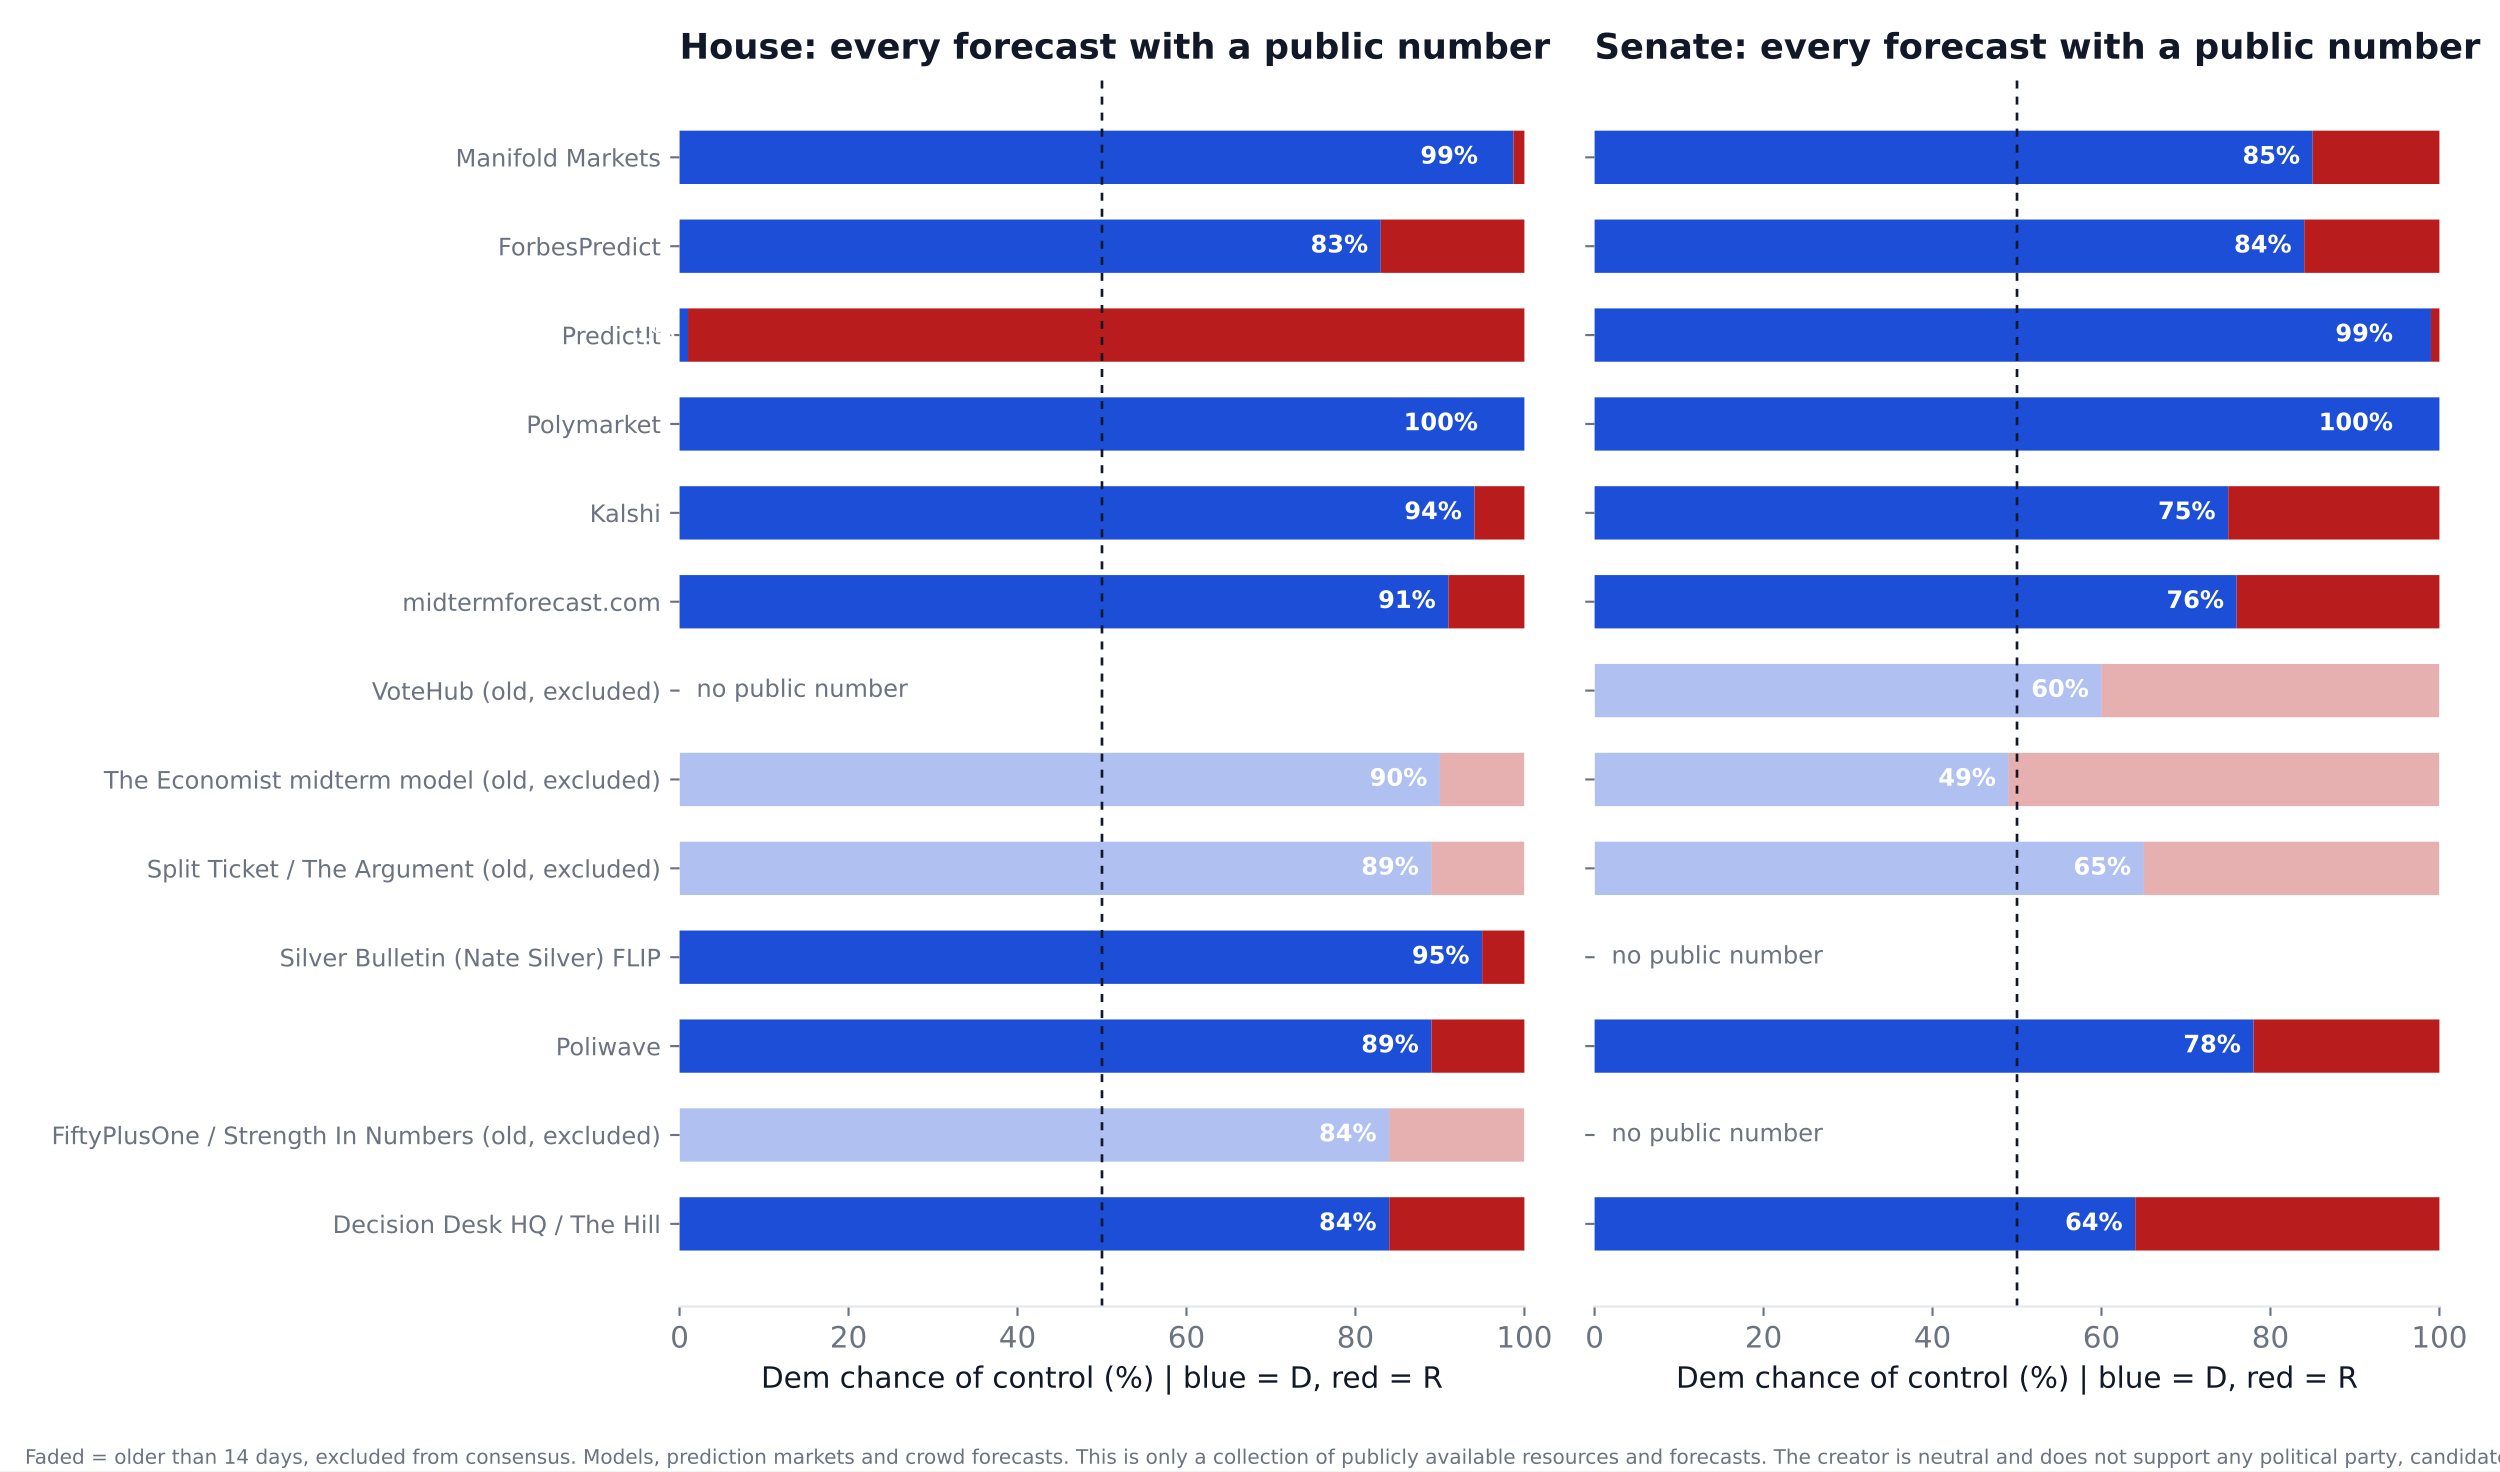
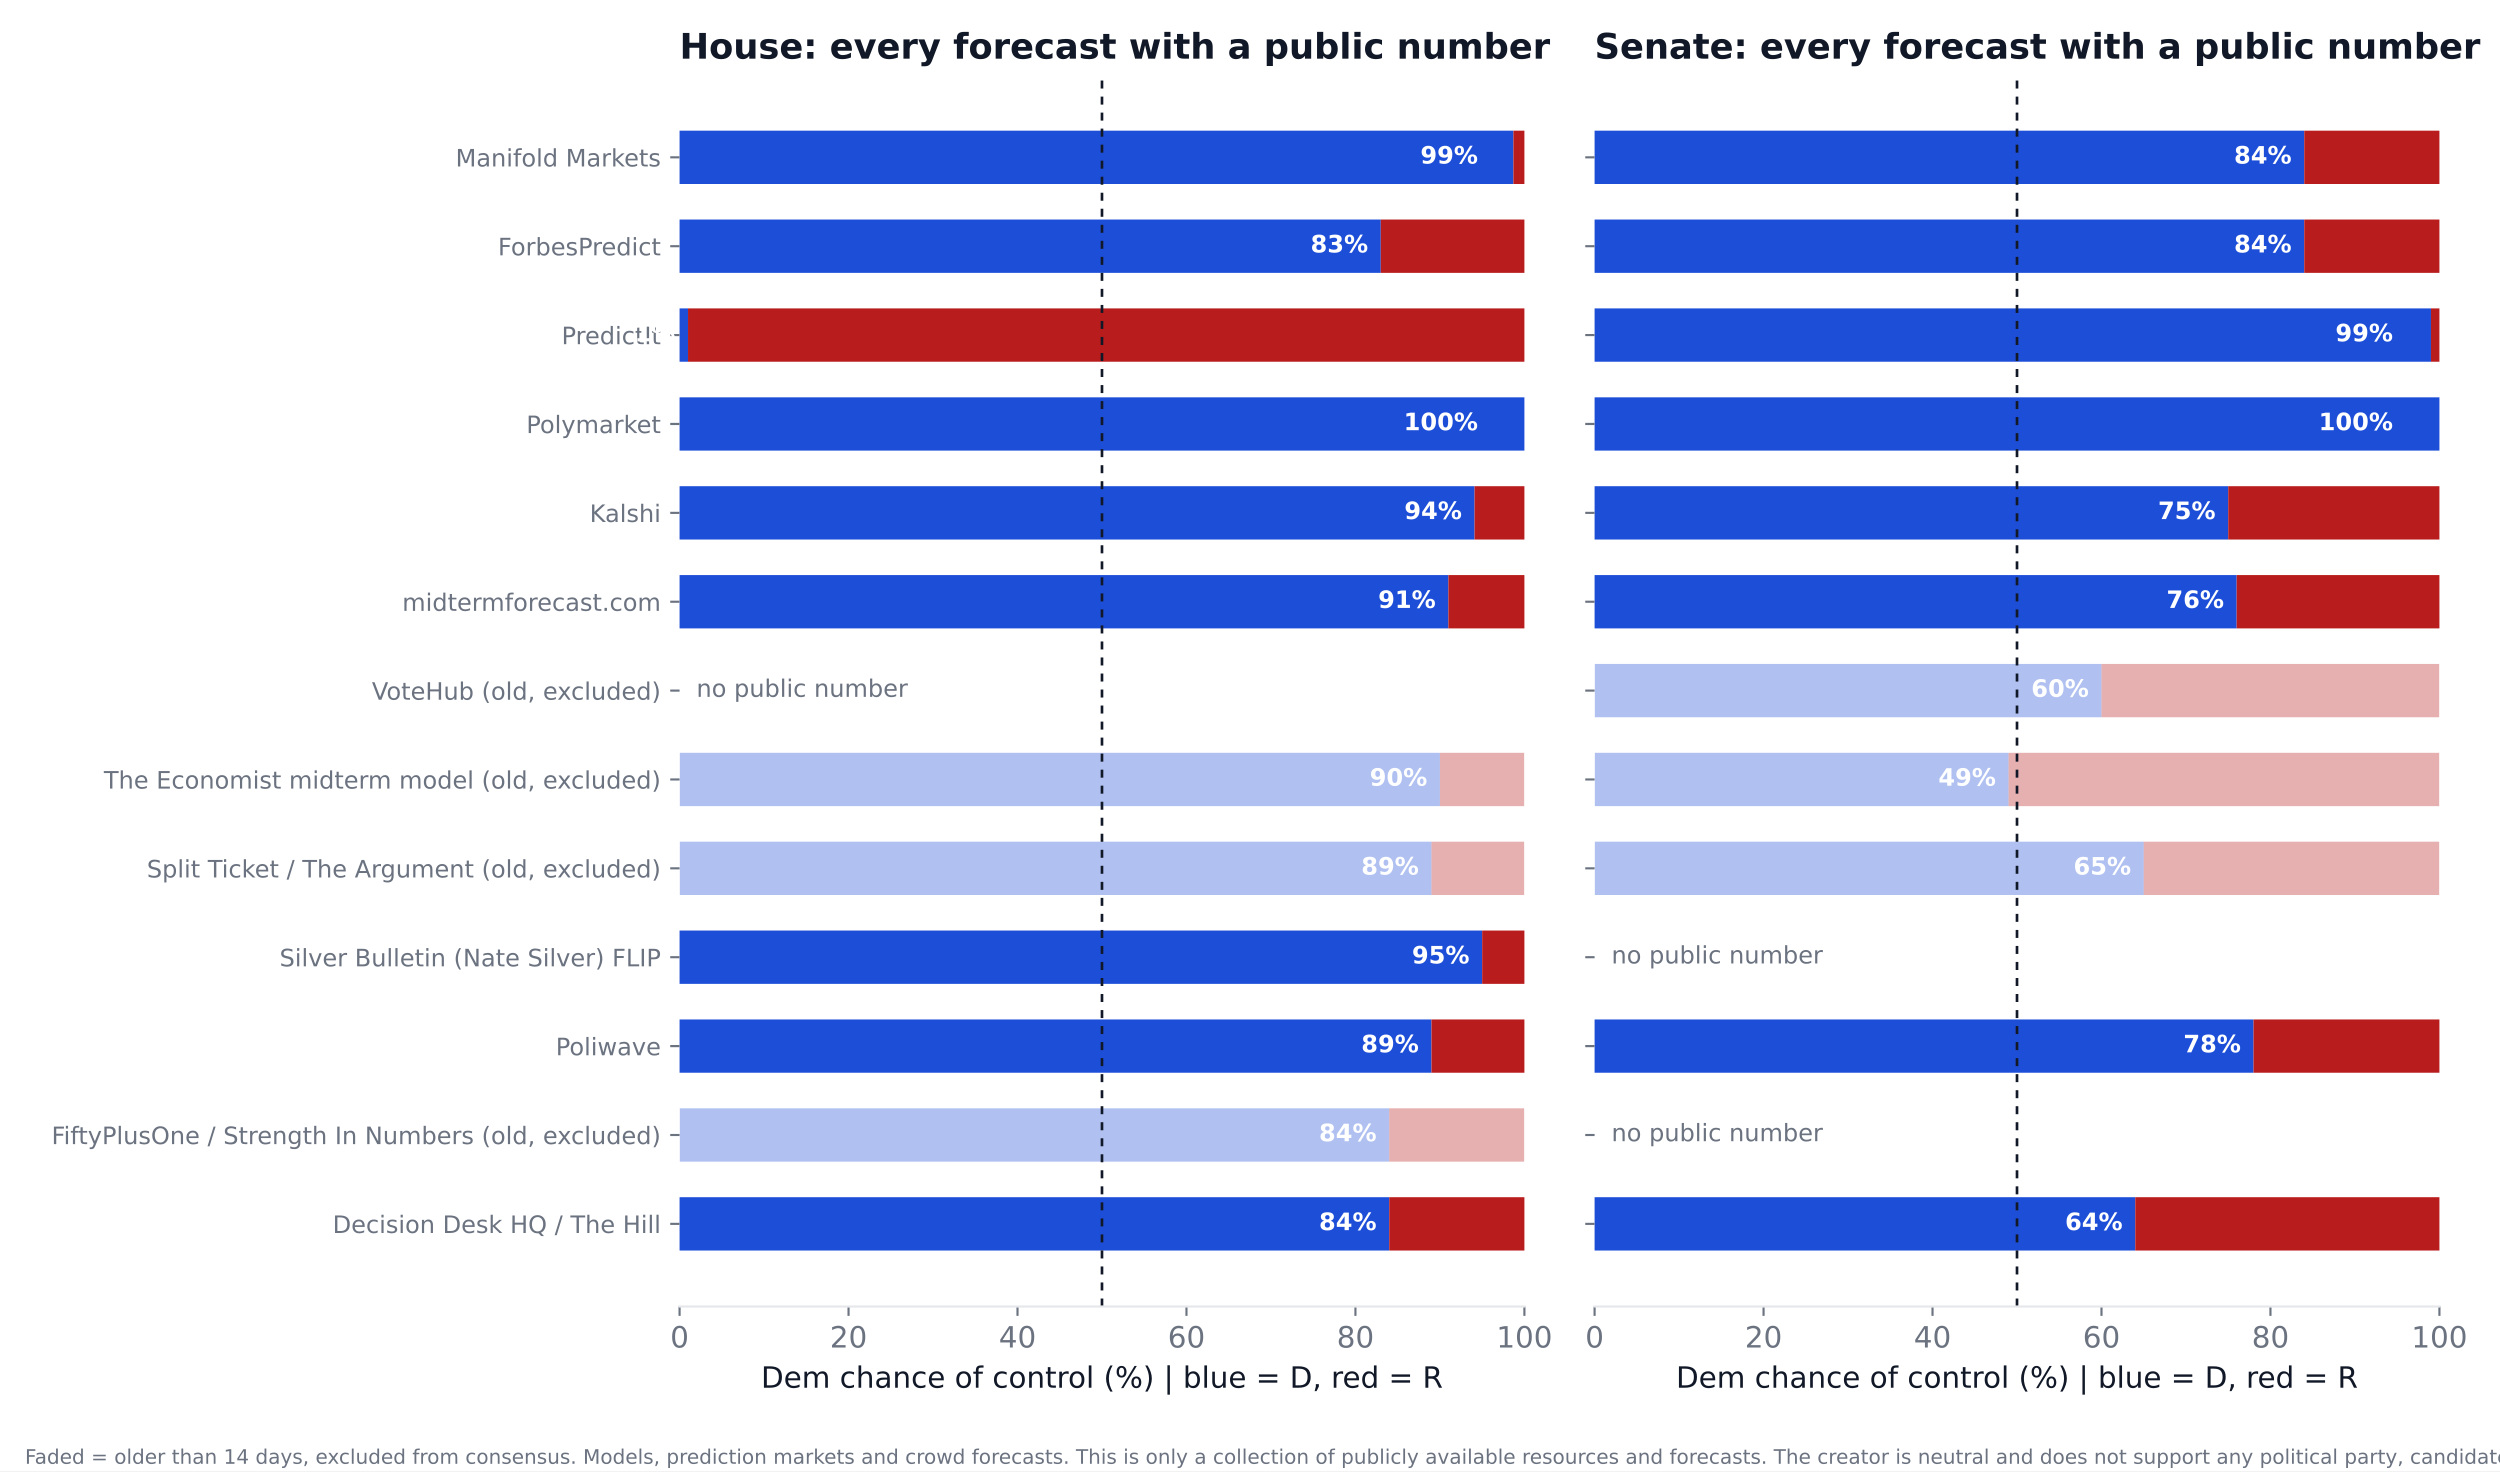
<svg xmlns="http://www.w3.org/2000/svg" xmlns:xlink="http://www.w3.org/1999/xlink" width="936pt" height="550.8pt" viewBox="0 0 936 550.8" version="1.1">
  <defs>
    <style type="text/css">*{stroke-linejoin: round; stroke-linecap: butt}</style>
  </defs>
  <g id="figure_1">
    <g id="patch_1">
      <path d="M 0 550.8  L 936 550.8  L 936 0  L 0 0  z " style="fill: #ffffff" />
    </g>
    <g id="axes_1">
      <g id="patch_2">
        <path d="M 254.433 489.159  L 570.736 489.159  L 570.736 27.96  L 254.433 27.96  z " style="fill: #ffffff" />
      </g>
      <g id="patch_3">
-         <path d="M 254.433 468.195  L 520.128 468.195  L 520.128 448.23  L 254.433 448.23  z " clip-path="url(#pda478f55ae)" style="fill: #1d4ed8" />
+         <path d="M 254.433 468.195  L 520.128 468.195  L 520.128 448.23  L 254.433 448.23  z " clip-path="url(#pbf39c6d84b)" style="fill: #1d4ed8" />
      </g>
      <g id="patch_4">
-         <path d="M 520.128 468.195  L 570.736 468.195  L 570.736 448.23  L 520.128 448.23  z " clip-path="url(#pda478f55ae)" style="fill: #b91c1c" />
+         <path d="M 520.128 468.195  L 570.736 468.195  L 570.736 448.23  L 520.128 448.23  z " clip-path="url(#pbf39c6d84b)" style="fill: #b91c1c" />
      </g>
      <g id="patch_5">
-         <path d="M 254.433 434.919  L 520.128 434.919  L 520.128 414.954  L 254.433 414.954  z " clip-path="url(#pda478f55ae)" style="fill: #1d4ed8; opacity: 0.35" />
+         <path d="M 254.433 434.919  L 520.128 434.919  L 520.128 414.954  L 254.433 414.954  z " clip-path="url(#pbf39c6d84b)" style="fill: #1d4ed8; opacity: 0.35" />
      </g>
      <g id="patch_6">
-         <path d="M 520.128 434.919  L 570.736 434.919  L 570.736 414.954  L 520.128 414.954  z " clip-path="url(#pda478f55ae)" style="fill: #b91c1c; opacity: 0.35" />
+         <path d="M 520.128 434.919  L 570.736 434.919  L 570.736 414.954  L 520.128 414.954  z " clip-path="url(#pbf39c6d84b)" style="fill: #b91c1c; opacity: 0.35" />
      </g>
      <g id="patch_7">
-         <path d="M 254.433 401.644  L 535.943 401.644  L 535.943 381.679  L 254.433 381.679  z " clip-path="url(#pda478f55ae)" style="fill: #1d4ed8" />
+         <path d="M 254.433 401.644  L 535.943 401.644  L 535.943 381.679  L 254.433 381.679  z " clip-path="url(#pbf39c6d84b)" style="fill: #1d4ed8" />
      </g>
      <g id="patch_8">
-         <path d="M 535.943 401.644  L 570.736 401.644  L 570.736 381.679  L 535.943 381.679  z " clip-path="url(#pda478f55ae)" style="fill: #b91c1c" />
+         <path d="M 535.943 401.644  L 570.736 401.644  L 570.736 381.679  L 535.943 381.679  z " clip-path="url(#pbf39c6d84b)" style="fill: #b91c1c" />
      </g>
      <g id="patch_9">
-         <path d="M 254.433 368.368  L 554.921 368.368  L 554.921 348.403  L 254.433 348.403  z " clip-path="url(#pda478f55ae)" style="fill: #1d4ed8" />
+         <path d="M 254.433 368.368  L 554.921 368.368  L 554.921 348.403  L 254.433 348.403  z " clip-path="url(#pbf39c6d84b)" style="fill: #1d4ed8" />
      </g>
      <g id="patch_10">
-         <path d="M 554.921 368.368  L 570.736 368.368  L 570.736 348.403  L 554.921 348.403  z " clip-path="url(#pda478f55ae)" style="fill: #b91c1c" />
+         <path d="M 554.921 368.368  L 570.736 368.368  L 570.736 348.403  L 554.921 348.403  z " clip-path="url(#pbf39c6d84b)" style="fill: #b91c1c" />
      </g>
      <g id="patch_11">
-         <path d="M 254.433 335.093  L 535.943 335.093  L 535.943 315.128  L 254.433 315.128  z " clip-path="url(#pda478f55ae)" style="fill: #1d4ed8; opacity: 0.35" />
+         <path d="M 254.433 335.093  L 535.943 335.093  L 535.943 315.128  L 254.433 315.128  z " clip-path="url(#pbf39c6d84b)" style="fill: #1d4ed8; opacity: 0.35" />
      </g>
      <g id="patch_12">
-         <path d="M 535.943 335.093  L 570.736 335.093  L 570.736 315.128  L 535.943 315.128  z " clip-path="url(#pda478f55ae)" style="fill: #b91c1c; opacity: 0.35" />
+         <path d="M 535.943 335.093  L 570.736 335.093  L 570.736 315.128  L 535.943 315.128  z " clip-path="url(#pbf39c6d84b)" style="fill: #b91c1c; opacity: 0.35" />
      </g>
      <g id="patch_13">
-         <path d="M 254.433 301.817  L 539.106 301.817  L 539.106 281.852  L 254.433 281.852  z " clip-path="url(#pda478f55ae)" style="fill: #1d4ed8; opacity: 0.35" />
+         <path d="M 254.433 301.817  L 539.106 301.817  L 539.106 281.852  L 254.433 281.852  z " clip-path="url(#pbf39c6d84b)" style="fill: #1d4ed8; opacity: 0.35" />
      </g>
      <g id="patch_14">
-         <path d="M 539.106 301.817  L 570.736 301.817  L 570.736 281.852  L 539.106 281.852  z " clip-path="url(#pda478f55ae)" style="fill: #b91c1c; opacity: 0.35" />
+         <path d="M 539.106 301.817  L 570.736 301.817  L 570.736 281.852  L 539.106 281.852  z " clip-path="url(#pbf39c6d84b)" style="fill: #b91c1c; opacity: 0.35" />
      </g>
      <g id="patch_15">
-         <path d="M 254.433 235.266  L 542.269 235.266  L 542.269 215.301  L 254.433 215.301  z " clip-path="url(#pda478f55ae)" style="fill: #1d4ed8" />
+         <path d="M 254.433 235.266  L 542.269 235.266  L 542.269 215.301  L 254.433 215.301  z " clip-path="url(#pbf39c6d84b)" style="fill: #1d4ed8" />
      </g>
      <g id="patch_16">
-         <path d="M 542.269 235.266  L 570.736 235.266  L 570.736 215.301  L 542.269 215.301  z " clip-path="url(#pda478f55ae)" style="fill: #b91c1c" />
+         <path d="M 542.269 235.266  L 570.736 235.266  L 570.736 215.301  L 542.269 215.301  z " clip-path="url(#pbf39c6d84b)" style="fill: #b91c1c" />
      </g>
      <g id="patch_17">
-         <path d="M 254.433 201.991  L 552.074 201.991  L 552.074 182.026  L 254.433 182.026  z " clip-path="url(#pda478f55ae)" style="fill: #1d4ed8" />
+         <path d="M 254.433 201.991  L 552.074 201.991  L 552.074 182.026  L 254.433 182.026  z " clip-path="url(#pbf39c6d84b)" style="fill: #1d4ed8" />
      </g>
      <g id="patch_18">
-         <path d="M 552.074 201.991  L 570.736 201.991  L 570.736 182.026  L 552.074 182.026  z " clip-path="url(#pda478f55ae)" style="fill: #b91c1c" />
+         <path d="M 552.074 201.991  L 570.736 201.991  L 570.736 182.026  L 552.074 182.026  z " clip-path="url(#pbf39c6d84b)" style="fill: #b91c1c" />
      </g>
      <g id="patch_19">
-         <path d="M 254.433 168.715  L 570.736 168.715  L 570.736 148.75  L 254.433 148.75  z " clip-path="url(#pda478f55ae)" style="fill: #1d4ed8" />
+         <path d="M 254.433 168.715  L 570.736 168.715  L 570.736 148.75  L 254.433 148.75  z " clip-path="url(#pbf39c6d84b)" style="fill: #1d4ed8" />
      </g>
      <g id="patch_20">
-         <path d="M 570.736 168.715  L 570.736 168.715  L 570.736 148.75  L 570.736 148.75  z " clip-path="url(#pda478f55ae)" style="fill: #b91c1c" />
+         <path d="M 570.736 168.715  L 570.736 168.715  L 570.736 148.75  L 570.736 148.75  z " clip-path="url(#pbf39c6d84b)" style="fill: #b91c1c" />
      </g>
      <g id="patch_21">
-         <path d="M 254.433 135.44  L 257.596 135.44  L 257.596 115.475  L 254.433 115.475  z " clip-path="url(#pda478f55ae)" style="fill: #1d4ed8" />
+         <path d="M 254.433 135.44  L 257.596 135.44  L 257.596 115.475  L 254.433 115.475  z " clip-path="url(#pbf39c6d84b)" style="fill: #1d4ed8" />
      </g>
      <g id="patch_22">
-         <path d="M 257.596 135.44  L 570.736 135.44  L 570.736 115.475  L 257.596 115.475  z " clip-path="url(#pda478f55ae)" style="fill: #b91c1c" />
+         <path d="M 257.596 135.44  L 570.736 135.44  L 570.736 115.475  L 257.596 115.475  z " clip-path="url(#pbf39c6d84b)" style="fill: #b91c1c" />
      </g>
      <g id="patch_23">
-         <path d="M 254.433 102.164  L 516.965 102.164  L 516.965 82.199  L 254.433 82.199  z " clip-path="url(#pda478f55ae)" style="fill: #1d4ed8" />
+         <path d="M 254.433 102.164  L 516.965 102.164  L 516.965 82.199  L 254.433 82.199  z " clip-path="url(#pbf39c6d84b)" style="fill: #1d4ed8" />
      </g>
      <g id="patch_24">
-         <path d="M 516.965 102.164  L 570.736 102.164  L 570.736 82.199  L 516.965 82.199  z " clip-path="url(#pda478f55ae)" style="fill: #b91c1c" />
+         <path d="M 516.965 102.164  L 570.736 102.164  L 570.736 82.199  L 516.965 82.199  z " clip-path="url(#pbf39c6d84b)" style="fill: #b91c1c" />
      </g>
      <g id="patch_25">
-         <path d="M 254.433 68.889  L 566.624 68.889  L 566.624 48.924  L 254.433 48.924  z " clip-path="url(#pda478f55ae)" style="fill: #1d4ed8" />
+         <path d="M 254.433 68.889  L 566.624 68.889  L 566.624 48.924  L 254.433 48.924  z " clip-path="url(#pbf39c6d84b)" style="fill: #1d4ed8" />
      </g>
      <g id="patch_26">
-         <path d="M 566.624 68.889  L 570.736 68.889  L 570.736 48.924  L 566.624 48.924  z " clip-path="url(#pda478f55ae)" style="fill: #b91c1c" />
+         <path d="M 566.624 68.889  L 570.736 68.889  L 570.736 48.924  L 566.624 48.924  z " clip-path="url(#pbf39c6d84b)" style="fill: #b91c1c" />
      </g>
      <g id="matplotlib.axis_1">
        <g id="xtick_1">
          <g id="line2d_1">
            <defs>
-               <path id="maa7749ff46" d="M 0 0  L 0 3.5  " style="stroke: #6b7280; stroke-width: 0.8" />
+               <path id="mb85fa43eb6" d="M 0 0  L 0 3.5  " style="stroke: #6b7280; stroke-width: 0.8" />
            </defs>
            <g>
-               <use xlink:href="#maa7749ff46" x="254.433" y="489.159" style="fill: #6b7280; stroke: #6b7280; stroke-width: 0.8" />
+               <use xlink:href="#mb85fa43eb6" x="254.433" y="489.159" style="fill: #6b7280; stroke: #6b7280; stroke-width: 0.8" />
            </g>
          </g>
          <g id="text_1">
            <text style="font-size: 11px; font-family: 'DejaVu Sans'; text-anchor: middle; fill: #6b7280" x="254.433" y="504.516" transform="rotate(-0 254.4325 504.516)">0</text>
          </g>
        </g>
        <g id="xtick_2">
          <g id="line2d_2">
            <g>
-               <use xlink:href="#maa7749ff46" x="317.693" y="489.159" style="fill: #6b7280; stroke: #6b7280; stroke-width: 0.8" />
+               <use xlink:href="#mb85fa43eb6" x="317.693" y="489.159" style="fill: #6b7280; stroke: #6b7280; stroke-width: 0.8" />
            </g>
          </g>
          <g id="text_2">
            <text style="font-size: 11px; font-family: 'DejaVu Sans'; text-anchor: middle; fill: #6b7280" x="317.693" y="504.516" transform="rotate(-0 317.6932 504.516)">20</text>
          </g>
        </g>
        <g id="xtick_3">
          <g id="line2d_3">
            <g>
-               <use xlink:href="#maa7749ff46" x="380.954" y="489.159" style="fill: #6b7280; stroke: #6b7280; stroke-width: 0.8" />
+               <use xlink:href="#mb85fa43eb6" x="380.954" y="489.159" style="fill: #6b7280; stroke: #6b7280; stroke-width: 0.8" />
            </g>
          </g>
          <g id="text_3">
            <text style="font-size: 11px; font-family: 'DejaVu Sans'; text-anchor: middle; fill: #6b7280" x="380.954" y="504.516" transform="rotate(-0 380.954 504.516)">40</text>
          </g>
        </g>
        <g id="xtick_4">
          <g id="line2d_4">
            <g>
-               <use xlink:href="#maa7749ff46" x="444.215" y="489.159" style="fill: #6b7280; stroke: #6b7280; stroke-width: 0.8" />
+               <use xlink:href="#mb85fa43eb6" x="444.215" y="489.159" style="fill: #6b7280; stroke: #6b7280; stroke-width: 0.8" />
            </g>
          </g>
          <g id="text_4">
            <text style="font-size: 11px; font-family: 'DejaVu Sans'; text-anchor: middle; fill: #6b7280" x="444.215" y="504.516" transform="rotate(-0 444.2147 504.516)">60</text>
          </g>
        </g>
        <g id="xtick_5">
          <g id="line2d_5">
            <g>
-               <use xlink:href="#maa7749ff46" x="507.476" y="489.159" style="fill: #6b7280; stroke: #6b7280; stroke-width: 0.8" />
+               <use xlink:href="#mb85fa43eb6" x="507.476" y="489.159" style="fill: #6b7280; stroke: #6b7280; stroke-width: 0.8" />
            </g>
          </g>
          <g id="text_5">
            <text style="font-size: 11px; font-family: 'DejaVu Sans'; text-anchor: middle; fill: #6b7280" x="507.476" y="504.516" transform="rotate(-0 507.4755 504.516)">80</text>
          </g>
        </g>
        <g id="xtick_6">
          <g id="line2d_6">
            <g>
-               <use xlink:href="#maa7749ff46" x="570.736" y="489.159" style="fill: #6b7280; stroke: #6b7280; stroke-width: 0.8" />
+               <use xlink:href="#mb85fa43eb6" x="570.736" y="489.159" style="fill: #6b7280; stroke: #6b7280; stroke-width: 0.8" />
            </g>
          </g>
          <g id="text_6">
            <text style="font-size: 11px; font-family: 'DejaVu Sans'; text-anchor: middle; fill: #6b7280" x="570.736" y="504.516" transform="rotate(-0 570.7363 504.516)">100</text>
          </g>
        </g>
        <g id="text_7">
          <text style="font-size: 11px; font-family: 'DejaVu Sans'; text-anchor: middle; fill: #111827" x="412.584" y="519.565" transform="rotate(-0 412.5844 519.565)">Dem chance of control (%)  |  blue = D, red = R</text>
        </g>
      </g>
      <g id="matplotlib.axis_2">
        <g id="ytick_1">
          <g id="line2d_7">
            <defs>
-               <path id="m9f8c255816" d="M 0 0  L -3.5 0  " style="stroke: #6b7280; stroke-width: 0.8" />
+               <path id="m54d07c9445" d="M 0 0  L -3.5 0  " style="stroke: #6b7280; stroke-width: 0.8" />
            </defs>
            <g>
-               <use xlink:href="#m9f8c255816" x="254.433" y="458.212" style="fill: #6b7280; stroke: #6b7280; stroke-width: 0.8" />
+               <use xlink:href="#m54d07c9445" x="254.433" y="458.212" style="fill: #6b7280; stroke: #6b7280; stroke-width: 0.8" />
            </g>
          </g>
          <g id="text_8">
            <text style="font-size: 9px; font-family: 'DejaVu Sans'; text-anchor: end; fill: #6b7280" x="247.433" y="461.632" transform="rotate(-0 247.4325 461.6316)">Decision Desk HQ / The Hill</text>
          </g>
        </g>
        <g id="ytick_2">
          <g id="line2d_8">
            <g>
-               <use xlink:href="#m9f8c255816" x="254.433" y="424.937" style="fill: #6b7280; stroke: #6b7280; stroke-width: 0.8" />
+               <use xlink:href="#m54d07c9445" x="254.433" y="424.937" style="fill: #6b7280; stroke: #6b7280; stroke-width: 0.8" />
            </g>
          </g>
          <g id="text_9">
            <text style="font-size: 9px; font-family: 'DejaVu Sans'; text-anchor: end; fill: #6b7280" x="247.433" y="428.356" transform="rotate(-0 247.4325 428.3561)">FiftyPlusOne / Strength In Numbers (old, excluded)</text>
          </g>
        </g>
        <g id="ytick_3">
          <g id="line2d_9">
            <g>
-               <use xlink:href="#m9f8c255816" x="254.433" y="391.661" style="fill: #6b7280; stroke: #6b7280; stroke-width: 0.8" />
+               <use xlink:href="#m54d07c9445" x="254.433" y="391.661" style="fill: #6b7280; stroke: #6b7280; stroke-width: 0.8" />
            </g>
          </g>
          <g id="text_10">
            <text style="font-size: 9px; font-family: 'DejaVu Sans'; text-anchor: end; fill: #6b7280" x="247.433" y="395.081" transform="rotate(-0 247.4325 395.0806)">Poliwave</text>
          </g>
        </g>
        <g id="ytick_4">
          <g id="line2d_10">
            <g>
-               <use xlink:href="#m9f8c255816" x="254.433" y="358.386" style="fill: #6b7280; stroke: #6b7280; stroke-width: 0.8" />
+               <use xlink:href="#m54d07c9445" x="254.433" y="358.386" style="fill: #6b7280; stroke: #6b7280; stroke-width: 0.8" />
            </g>
          </g>
          <g id="text_11">
            <text style="font-size: 9px; font-family: 'DejaVu Sans'; text-anchor: end; fill: #6b7280" x="247.433" y="361.805" transform="rotate(-0 247.4325 361.8051)">Silver Bulletin (Nate Silver) FLIP</text>
          </g>
        </g>
        <g id="ytick_5">
          <g id="line2d_11">
            <g>
-               <use xlink:href="#m9f8c255816" x="254.433" y="325.11" style="fill: #6b7280; stroke: #6b7280; stroke-width: 0.8" />
+               <use xlink:href="#m54d07c9445" x="254.433" y="325.11" style="fill: #6b7280; stroke: #6b7280; stroke-width: 0.8" />
            </g>
          </g>
          <g id="text_12">
            <text style="font-size: 9px; font-family: 'DejaVu Sans'; text-anchor: end; fill: #6b7280" x="247.433" y="328.53" transform="rotate(-0 247.4325 328.5296)">Split Ticket / The Argument (old, excluded)</text>
          </g>
        </g>
        <g id="ytick_6">
          <g id="line2d_12">
            <g>
-               <use xlink:href="#m9f8c255816" x="254.433" y="291.835" style="fill: #6b7280; stroke: #6b7280; stroke-width: 0.8" />
+               <use xlink:href="#m54d07c9445" x="254.433" y="291.835" style="fill: #6b7280; stroke: #6b7280; stroke-width: 0.8" />
            </g>
          </g>
          <g id="text_13">
            <text style="font-size: 9px; font-family: 'DejaVu Sans'; text-anchor: end; fill: #6b7280" x="247.433" y="295.254" transform="rotate(-0 247.4325 295.2541)">The Economist midterm model (old, excluded)</text>
          </g>
        </g>
        <g id="ytick_7">
          <g id="line2d_13">
            <g>
-               <use xlink:href="#m9f8c255816" x="254.433" y="258.559" style="fill: #6b7280; stroke: #6b7280; stroke-width: 0.8" />
+               <use xlink:href="#m54d07c9445" x="254.433" y="258.559" style="fill: #6b7280; stroke: #6b7280; stroke-width: 0.8" />
            </g>
          </g>
          <g id="text_14">
            <text style="font-size: 9px; font-family: 'DejaVu Sans'; text-anchor: end; fill: #6b7280" x="247.433" y="261.979" transform="rotate(-0 247.4325 261.9786)">VoteHub (old, excluded)</text>
          </g>
        </g>
        <g id="ytick_8">
          <g id="line2d_14">
            <g>
-               <use xlink:href="#m9f8c255816" x="254.433" y="225.284" style="fill: #6b7280; stroke: #6b7280; stroke-width: 0.8" />
+               <use xlink:href="#m54d07c9445" x="254.433" y="225.284" style="fill: #6b7280; stroke: #6b7280; stroke-width: 0.8" />
            </g>
          </g>
          <g id="text_15">
            <text style="font-size: 9px; font-family: 'DejaVu Sans'; text-anchor: end; fill: #6b7280" x="247.433" y="228.703" transform="rotate(-0 247.4325 228.7031)">midtermforecast.com</text>
          </g>
        </g>
        <g id="ytick_9">
          <g id="line2d_15">
            <g>
-               <use xlink:href="#m9f8c255816" x="254.433" y="192.008" style="fill: #6b7280; stroke: #6b7280; stroke-width: 0.8" />
+               <use xlink:href="#m54d07c9445" x="254.433" y="192.008" style="fill: #6b7280; stroke: #6b7280; stroke-width: 0.8" />
            </g>
          </g>
          <g id="text_16">
            <text style="font-size: 9px; font-family: 'DejaVu Sans'; text-anchor: end; fill: #6b7280" x="247.433" y="195.428" transform="rotate(-0 247.4325 195.4276)">Kalshi</text>
          </g>
        </g>
        <g id="ytick_10">
          <g id="line2d_16">
            <g>
-               <use xlink:href="#m9f8c255816" x="254.433" y="158.733" style="fill: #6b7280; stroke: #6b7280; stroke-width: 0.8" />
+               <use xlink:href="#m54d07c9445" x="254.433" y="158.733" style="fill: #6b7280; stroke: #6b7280; stroke-width: 0.8" />
            </g>
          </g>
          <g id="text_17">
            <text style="font-size: 9px; font-family: 'DejaVu Sans'; text-anchor: end; fill: #6b7280" x="247.433" y="162.152" transform="rotate(-0 247.4325 162.1521)">Polymarket</text>
          </g>
        </g>
        <g id="ytick_11">
          <g id="line2d_17">
            <g>
-               <use xlink:href="#m9f8c255816" x="254.433" y="125.457" style="fill: #6b7280; stroke: #6b7280; stroke-width: 0.8" />
+               <use xlink:href="#m54d07c9445" x="254.433" y="125.457" style="fill: #6b7280; stroke: #6b7280; stroke-width: 0.8" />
            </g>
          </g>
          <g id="text_18">
            <text style="font-size: 9px; font-family: 'DejaVu Sans'; text-anchor: end; fill: #6b7280" x="247.433" y="128.877" transform="rotate(-0 247.4325 128.8765)">PredictIt</text>
          </g>
        </g>
        <g id="ytick_12">
          <g id="line2d_18">
            <g>
-               <use xlink:href="#m9f8c255816" x="254.433" y="92.182" style="fill: #6b7280; stroke: #6b7280; stroke-width: 0.8" />
+               <use xlink:href="#m54d07c9445" x="254.433" y="92.182" style="fill: #6b7280; stroke: #6b7280; stroke-width: 0.8" />
            </g>
          </g>
          <g id="text_19">
            <text style="font-size: 9px; font-family: 'DejaVu Sans'; text-anchor: end; fill: #6b7280" x="247.433" y="95.601" transform="rotate(-0 247.4325 95.60103)">ForbesPredict</text>
          </g>
        </g>
        <g id="ytick_13">
          <g id="line2d_19">
            <g>
-               <use xlink:href="#m9f8c255816" x="254.433" y="58.906" style="fill: #6b7280; stroke: #6b7280; stroke-width: 0.8" />
+               <use xlink:href="#m54d07c9445" x="254.433" y="58.906" style="fill: #6b7280; stroke: #6b7280; stroke-width: 0.8" />
            </g>
          </g>
          <g id="text_20">
            <text style="font-size: 9px; font-family: 'DejaVu Sans'; text-anchor: end; fill: #6b7280" x="247.433" y="62.326" transform="rotate(-0 247.4325 62.32552)">Manifold Markets</text>
          </g>
        </g>
      </g>
      <g id="line2d_20">
-         <path d="M 412.584 489.159  L 412.584 27.96  " clip-path="url(#pda478f55ae)" style="fill: none; stroke-dasharray: 3,3; stroke-dashoffset: 0; stroke: #111827" />
+         <path d="M 412.584 489.159  L 412.584 27.96  " clip-path="url(#pbf39c6d84b)" style="fill: none; stroke-dasharray: 3,3; stroke-dashoffset: 0; stroke: #111827" />
      </g>
      <g id="patch_27">
        <path d="M 254.433 489.159  L 570.736 489.159  " style="fill: none; stroke: #e5e7eb; stroke-width: 0.8; stroke-linejoin: miter; stroke-linecap: square" />
      </g>
      <g id="text_21">
        <text style="font-weight: 700; font-size: 9px; font-family: 'DejaVu Sans'; text-anchor: end; fill: #ffffff" x="515.383" y="460.55" transform="rotate(-0 515.3831 460.5502)">84%</text>
      </g>
      <g id="text_22">
        <text style="font-weight: 700; font-size: 9px; font-family: 'DejaVu Sans'; text-anchor: end; fill: #ffffff" x="515.383" y="427.275" transform="rotate(-0 515.3831 427.2747)">84%</text>
      </g>
      <g id="text_23">
        <text style="font-weight: 700; font-size: 9px; font-family: 'DejaVu Sans'; text-anchor: end; fill: #ffffff" x="531.198" y="393.999" transform="rotate(-0 531.1983 393.9992)">89%</text>
      </g>
      <g id="text_24">
        <text style="font-weight: 700; font-size: 9px; font-family: 'DejaVu Sans'; text-anchor: end; fill: #ffffff" x="550.177" y="360.724" transform="rotate(-0 550.1765 360.7237)">95%</text>
      </g>
      <g id="text_25">
        <text style="font-weight: 700; font-size: 9px; font-family: 'DejaVu Sans'; text-anchor: end; fill: #ffffff" x="531.198" y="327.448" transform="rotate(-0 531.1983 327.4482)">89%</text>
      </g>
      <g id="text_26">
        <text style="font-weight: 700; font-size: 9px; font-family: 'DejaVu Sans'; text-anchor: end; fill: #ffffff" x="534.361" y="294.173" transform="rotate(-0 534.3613 294.1727)">90%</text>
      </g>
      <g id="text_27">
        <text style="font-size: 9px; font-family: 'DejaVu Sans'; text-anchor: start; fill: #6b7280" x="260.759" y="260.898" transform="rotate(-0 260.7586 260.8975)">no public number</text>
      </g>
      <g id="text_28">
        <text style="font-weight: 700; font-size: 9px; font-family: 'DejaVu Sans'; text-anchor: end; fill: #ffffff" x="537.524" y="227.622" transform="rotate(-0 537.5244 227.6217)">91%</text>
      </g>
      <g id="text_29">
        <text style="font-weight: 700; font-size: 9px; font-family: 'DejaVu Sans'; text-anchor: end; fill: #ffffff" x="547.33" y="194.346" transform="rotate(-0 547.3298 194.3462)">94%</text>
      </g>
      <g id="text_30">
        <text style="font-weight: 700; font-size: 9px; font-family: 'DejaVu Sans'; text-anchor: end; fill: #ffffff" x="553.34" y="161.071" transform="rotate(-0 553.3395 161.0706)">100%</text>
      </g>
      <g id="text_31">
        <text style="font-weight: 700; font-size: 9px; font-family: 'DejaVu Sans'; text-anchor: end; fill: #ffffff" x="252.851" y="127.795" transform="rotate(-0 252.851 127.7951)">1%</text>
      </g>
      <g id="text_32">
        <text style="font-weight: 700; font-size: 9px; font-family: 'DejaVu Sans'; text-anchor: end; fill: #ffffff" x="512.22" y="94.52" transform="rotate(-0 512.2201 94.51963)">83%</text>
      </g>
      <g id="text_33">
        <text style="font-weight: 700; font-size: 9px; font-family: 'DejaVu Sans'; text-anchor: end; fill: #ffffff" x="553.34" y="61.244" transform="rotate(-0 553.3395 61.24412)">99%</text>
      </g>
      <g id="text_34">
        <text style="font-weight: 700; font-size: 13.2px; font-family: 'DejaVu Sans'; text-anchor: start; fill: #111827" x="254.433" y="21.96" transform="rotate(-0 254.4325 21.96)">House: every forecast with a public number</text>
      </g>
    </g>
    <g id="axes_2">
      <g id="patch_28">
        <path d="M 597.016 489.159  L 913.32 489.159  L 913.32 27.96  L 597.016 27.96  z " style="fill: #ffffff" />
      </g>
      <g id="patch_29">
-         <path d="M 597.016 468.195  L 799.451 468.195  L 799.451 448.23  L 597.016 448.23  z " clip-path="url(#p2326382a1f)" style="fill: #1d4ed8" />
+         <path d="M 597.016 468.195  L 799.451 468.195  L 799.451 448.23  L 597.016 448.23  z " clip-path="url(#p32429484b3)" style="fill: #1d4ed8" />
      </g>
      <g id="patch_30">
-         <path d="M 799.451 468.195  L 913.32 468.195  L 913.32 448.23  L 799.451 448.23  z " clip-path="url(#p2326382a1f)" style="fill: #b91c1c" />
+         <path d="M 799.451 468.195  L 913.32 468.195  L 913.32 448.23  L 799.451 448.23  z " clip-path="url(#p32429484b3)" style="fill: #b91c1c" />
      </g>
      <g id="patch_31">
-         <path d="M 597.016 401.644  L 843.733 401.644  L 843.733 381.679  L 597.016 381.679  z " clip-path="url(#p2326382a1f)" style="fill: #1d4ed8" />
+         <path d="M 597.016 401.644  L 843.733 401.644  L 843.733 381.679  L 597.016 381.679  z " clip-path="url(#p32429484b3)" style="fill: #1d4ed8" />
      </g>
      <g id="patch_32">
-         <path d="M 843.733 401.644  L 913.32 401.644  L 913.32 381.679  L 843.733 381.679  z " clip-path="url(#p2326382a1f)" style="fill: #b91c1c" />
+         <path d="M 843.733 401.644  L 913.32 401.644  L 913.32 381.679  L 843.733 381.679  z " clip-path="url(#p32429484b3)" style="fill: #b91c1c" />
      </g>
      <g id="patch_33">
-         <path d="M 597.016 335.093  L 802.614 335.093  L 802.614 315.128  L 597.016 315.128  z " clip-path="url(#p2326382a1f)" style="fill: #1d4ed8; opacity: 0.35" />
+         <path d="M 597.016 335.093  L 802.614 335.093  L 802.614 315.128  L 597.016 315.128  z " clip-path="url(#p32429484b3)" style="fill: #1d4ed8; opacity: 0.35" />
      </g>
      <g id="patch_34">
-         <path d="M 802.614 335.093  L 913.32 335.093  L 913.32 315.128  L 802.614 315.128  z " clip-path="url(#p2326382a1f)" style="fill: #b91c1c; opacity: 0.35" />
+         <path d="M 802.614 335.093  L 913.32 335.093  L 913.32 315.128  L 802.614 315.128  z " clip-path="url(#p32429484b3)" style="fill: #b91c1c; opacity: 0.35" />
      </g>
      <g id="patch_35">
-         <path d="M 597.016 301.817  L 752.005 301.817  L 752.005 281.852  L 597.016 281.852  z " clip-path="url(#p2326382a1f)" style="fill: #1d4ed8; opacity: 0.35" />
+         <path d="M 597.016 301.817  L 752.005 301.817  L 752.005 281.852  L 597.016 281.852  z " clip-path="url(#p32429484b3)" style="fill: #1d4ed8; opacity: 0.35" />
      </g>
      <g id="patch_36">
-         <path d="M 752.005 301.817  L 913.32 301.817  L 913.32 281.852  L 752.005 281.852  z " clip-path="url(#p2326382a1f)" style="fill: #b91c1c; opacity: 0.35" />
+         <path d="M 752.005 301.817  L 913.32 301.817  L 913.32 281.852  L 752.005 281.852  z " clip-path="url(#p32429484b3)" style="fill: #b91c1c; opacity: 0.35" />
      </g>
      <g id="patch_37">
-         <path d="M 597.016 268.542  L 786.798 268.542  L 786.798 248.577  L 597.016 248.577  z " clip-path="url(#p2326382a1f)" style="fill: #1d4ed8; opacity: 0.35" />
+         <path d="M 597.016 268.542  L 786.798 268.542  L 786.798 248.577  L 597.016 248.577  z " clip-path="url(#p32429484b3)" style="fill: #1d4ed8; opacity: 0.35" />
      </g>
      <g id="patch_38">
-         <path d="M 786.798 268.542  L 913.32 268.542  L 913.32 248.577  L 786.798 248.577  z " clip-path="url(#p2326382a1f)" style="fill: #b91c1c; opacity: 0.35" />
+         <path d="M 786.798 268.542  L 913.32 268.542  L 913.32 248.577  L 786.798 248.577  z " clip-path="url(#p32429484b3)" style="fill: #b91c1c; opacity: 0.35" />
      </g>
      <g id="patch_39">
-         <path d="M 597.016 235.266  L 837.407 235.266  L 837.407 215.301  L 597.016 215.301  z " clip-path="url(#p2326382a1f)" style="fill: #1d4ed8" />
+         <path d="M 597.016 235.266  L 837.407 235.266  L 837.407 215.301  L 597.016 215.301  z " clip-path="url(#p32429484b3)" style="fill: #1d4ed8" />
      </g>
      <g id="patch_40">
-         <path d="M 837.407 235.266  L 913.32 235.266  L 913.32 215.301  L 837.407 215.301  z " clip-path="url(#p2326382a1f)" style="fill: #b91c1c" />
+         <path d="M 837.407 235.266  L 913.32 235.266  L 913.32 215.301  L 837.407 215.301  z " clip-path="url(#p32429484b3)" style="fill: #b91c1c" />
      </g>
      <g id="patch_41">
-         <path d="M 597.016 201.991  L 834.244 201.991  L 834.244 182.026  L 597.016 182.026  z " clip-path="url(#p2326382a1f)" style="fill: #1d4ed8" />
+         <path d="M 597.016 201.991  L 834.244 201.991  L 834.244 182.026  L 597.016 182.026  z " clip-path="url(#p32429484b3)" style="fill: #1d4ed8" />
      </g>
      <g id="patch_42">
-         <path d="M 834.244 201.991  L 913.32 201.991  L 913.32 182.026  L 834.244 182.026  z " clip-path="url(#p2326382a1f)" style="fill: #b91c1c" />
+         <path d="M 834.244 201.991  L 913.32 201.991  L 913.32 182.026  L 834.244 182.026  z " clip-path="url(#p32429484b3)" style="fill: #b91c1c" />
      </g>
      <g id="patch_43">
-         <path d="M 597.016 168.715  L 913.32 168.715  L 913.32 148.75  L 597.016 148.75  z " clip-path="url(#p2326382a1f)" style="fill: #1d4ed8" />
+         <path d="M 597.016 168.715  L 913.32 168.715  L 913.32 148.75  L 597.016 148.75  z " clip-path="url(#p32429484b3)" style="fill: #1d4ed8" />
      </g>
      <g id="patch_44">
-         <path d="M 913.32 168.715  L 913.32 168.715  L 913.32 148.75  L 913.32 148.75  z " clip-path="url(#p2326382a1f)" style="fill: #b91c1c" />
+         <path d="M 913.32 168.715  L 913.32 168.715  L 913.32 148.75  L 913.32 148.75  z " clip-path="url(#p32429484b3)" style="fill: #b91c1c" />
      </g>
      <g id="patch_45">
-         <path d="M 597.016 135.44  L 910.157 135.44  L 910.157 115.475  L 597.016 115.475  z " clip-path="url(#p2326382a1f)" style="fill: #1d4ed8" />
+         <path d="M 597.016 135.44  L 910.157 135.44  L 910.157 115.475  L 597.016 115.475  z " clip-path="url(#p32429484b3)" style="fill: #1d4ed8" />
      </g>
      <g id="patch_46">
-         <path d="M 910.157 135.44  L 913.32 135.44  L 913.32 115.475  L 910.157 115.475  z " clip-path="url(#p2326382a1f)" style="fill: #b91c1c" />
+         <path d="M 910.157 135.44  L 913.32 135.44  L 913.32 115.475  L 910.157 115.475  z " clip-path="url(#p32429484b3)" style="fill: #b91c1c" />
      </g>
      <g id="patch_47">
-         <path d="M 597.016 102.164  L 862.711 102.164  L 862.711 82.199  L 597.016 82.199  z " clip-path="url(#p2326382a1f)" style="fill: #1d4ed8" />
+         <path d="M 597.016 102.164  L 862.711 102.164  L 862.711 82.199  L 597.016 82.199  z " clip-path="url(#p32429484b3)" style="fill: #1d4ed8" />
      </g>
      <g id="patch_48">
-         <path d="M 862.711 102.164  L 913.32 102.164  L 913.32 82.199  L 862.711 82.199  z " clip-path="url(#p2326382a1f)" style="fill: #b91c1c" />
+         <path d="M 862.711 102.164  L 913.32 102.164  L 913.32 82.199  L 862.711 82.199  z " clip-path="url(#p32429484b3)" style="fill: #b91c1c" />
      </g>
      <g id="patch_49">
-         <path d="M 597.016 68.889  L 865.874 68.889  L 865.874 48.924  L 597.016 48.924  z " clip-path="url(#p2326382a1f)" style="fill: #1d4ed8" />
+         <path d="M 597.016 68.889  L 862.711 68.889  L 862.711 48.924  L 597.016 48.924  z " clip-path="url(#p32429484b3)" style="fill: #1d4ed8" />
      </g>
      <g id="patch_50">
-         <path d="M 865.874 68.889  L 913.32 68.889  L 913.32 48.924  L 865.874 48.924  z " clip-path="url(#p2326382a1f)" style="fill: #b91c1c" />
+         <path d="M 862.711 68.889  L 913.32 68.889  L 913.32 48.924  L 862.711 48.924  z " clip-path="url(#p32429484b3)" style="fill: #b91c1c" />
      </g>
      <g id="matplotlib.axis_3">
        <g id="xtick_7">
          <g id="line2d_21">
            <g>
-               <use xlink:href="#maa7749ff46" x="597.016" y="489.159" style="fill: #6b7280; stroke: #6b7280; stroke-width: 0.8" />
+               <use xlink:href="#mb85fa43eb6" x="597.016" y="489.159" style="fill: #6b7280; stroke: #6b7280; stroke-width: 0.8" />
            </g>
          </g>
          <g id="text_35">
            <text style="font-size: 11px; font-family: 'DejaVu Sans'; text-anchor: middle; fill: #6b7280" x="597.016" y="504.516" transform="rotate(-0 597.0163 504.516)">0</text>
          </g>
        </g>
        <g id="xtick_8">
          <g id="line2d_22">
            <g>
-               <use xlink:href="#maa7749ff46" x="660.277" y="489.159" style="fill: #6b7280; stroke: #6b7280; stroke-width: 0.8" />
+               <use xlink:href="#mb85fa43eb6" x="660.277" y="489.159" style="fill: #6b7280; stroke: #6b7280; stroke-width: 0.8" />
            </g>
          </g>
          <g id="text_36">
            <text style="font-size: 11px; font-family: 'DejaVu Sans'; text-anchor: middle; fill: #6b7280" x="660.277" y="504.516" transform="rotate(-0 660.277 504.516)">20</text>
          </g>
        </g>
        <g id="xtick_9">
          <g id="line2d_23">
            <g>
-               <use xlink:href="#maa7749ff46" x="723.538" y="489.159" style="fill: #6b7280; stroke: #6b7280; stroke-width: 0.8" />
+               <use xlink:href="#mb85fa43eb6" x="723.538" y="489.159" style="fill: #6b7280; stroke: #6b7280; stroke-width: 0.8" />
            </g>
          </g>
          <g id="text_37">
            <text style="font-size: 11px; font-family: 'DejaVu Sans'; text-anchor: middle; fill: #6b7280" x="723.538" y="504.516" transform="rotate(-0 723.5377 504.516)">40</text>
          </g>
        </g>
        <g id="xtick_10">
          <g id="line2d_24">
            <g>
-               <use xlink:href="#maa7749ff46" x="786.798" y="489.159" style="fill: #6b7280; stroke: #6b7280; stroke-width: 0.8" />
+               <use xlink:href="#mb85fa43eb6" x="786.798" y="489.159" style="fill: #6b7280; stroke: #6b7280; stroke-width: 0.8" />
            </g>
          </g>
          <g id="text_38">
            <text style="font-size: 11px; font-family: 'DejaVu Sans'; text-anchor: middle; fill: #6b7280" x="786.798" y="504.516" transform="rotate(-0 786.7985 504.516)">60</text>
          </g>
        </g>
        <g id="xtick_11">
          <g id="line2d_25">
            <g>
-               <use xlink:href="#maa7749ff46" x="850.059" y="489.159" style="fill: #6b7280; stroke: #6b7280; stroke-width: 0.8" />
+               <use xlink:href="#mb85fa43eb6" x="850.059" y="489.159" style="fill: #6b7280; stroke: #6b7280; stroke-width: 0.8" />
            </g>
          </g>
          <g id="text_39">
            <text style="font-size: 11px; font-family: 'DejaVu Sans'; text-anchor: middle; fill: #6b7280" x="850.059" y="504.516" transform="rotate(-0 850.0593 504.516)">80</text>
          </g>
        </g>
        <g id="xtick_12">
          <g id="line2d_26">
            <g>
-               <use xlink:href="#maa7749ff46" x="913.32" y="489.159" style="fill: #6b7280; stroke: #6b7280; stroke-width: 0.8" />
+               <use xlink:href="#mb85fa43eb6" x="913.32" y="489.159" style="fill: #6b7280; stroke: #6b7280; stroke-width: 0.8" />
            </g>
          </g>
          <g id="text_40">
            <text style="font-size: 11px; font-family: 'DejaVu Sans'; text-anchor: middle; fill: #6b7280" x="913.32" y="504.516" transform="rotate(-0 913.32 504.516)">100</text>
          </g>
        </g>
        <g id="text_41">
          <text style="font-size: 11px; font-family: 'DejaVu Sans'; text-anchor: middle; fill: #111827" x="755.168" y="519.565" transform="rotate(-0 755.1681 519.565)">Dem chance of control (%)  |  blue = D, red = R</text>
        </g>
      </g>
      <g id="matplotlib.axis_4">
        <g id="ytick_14">
          <g id="line2d_27">
            <g>
-               <use xlink:href="#m9f8c255816" x="597.016" y="458.212" style="fill: #6b7280; stroke: #6b7280; stroke-width: 0.8" />
+               <use xlink:href="#m54d07c9445" x="597.016" y="458.212" style="fill: #6b7280; stroke: #6b7280; stroke-width: 0.8" />
            </g>
          </g>
        </g>
        <g id="ytick_15">
          <g id="line2d_28">
            <g>
-               <use xlink:href="#m9f8c255816" x="597.016" y="424.937" style="fill: #6b7280; stroke: #6b7280; stroke-width: 0.8" />
+               <use xlink:href="#m54d07c9445" x="597.016" y="424.937" style="fill: #6b7280; stroke: #6b7280; stroke-width: 0.8" />
            </g>
          </g>
        </g>
        <g id="ytick_16">
          <g id="line2d_29">
            <g>
-               <use xlink:href="#m9f8c255816" x="597.016" y="391.661" style="fill: #6b7280; stroke: #6b7280; stroke-width: 0.8" />
+               <use xlink:href="#m54d07c9445" x="597.016" y="391.661" style="fill: #6b7280; stroke: #6b7280; stroke-width: 0.8" />
            </g>
          </g>
        </g>
        <g id="ytick_17">
          <g id="line2d_30">
            <g>
-               <use xlink:href="#m9f8c255816" x="597.016" y="358.386" style="fill: #6b7280; stroke: #6b7280; stroke-width: 0.8" />
+               <use xlink:href="#m54d07c9445" x="597.016" y="358.386" style="fill: #6b7280; stroke: #6b7280; stroke-width: 0.8" />
            </g>
          </g>
        </g>
        <g id="ytick_18">
          <g id="line2d_31">
            <g>
-               <use xlink:href="#m9f8c255816" x="597.016" y="325.11" style="fill: #6b7280; stroke: #6b7280; stroke-width: 0.8" />
+               <use xlink:href="#m54d07c9445" x="597.016" y="325.11" style="fill: #6b7280; stroke: #6b7280; stroke-width: 0.8" />
            </g>
          </g>
        </g>
        <g id="ytick_19">
          <g id="line2d_32">
            <g>
-               <use xlink:href="#m9f8c255816" x="597.016" y="291.835" style="fill: #6b7280; stroke: #6b7280; stroke-width: 0.8" />
+               <use xlink:href="#m54d07c9445" x="597.016" y="291.835" style="fill: #6b7280; stroke: #6b7280; stroke-width: 0.8" />
            </g>
          </g>
        </g>
        <g id="ytick_20">
          <g id="line2d_33">
            <g>
-               <use xlink:href="#m9f8c255816" x="597.016" y="258.559" style="fill: #6b7280; stroke: #6b7280; stroke-width: 0.8" />
+               <use xlink:href="#m54d07c9445" x="597.016" y="258.559" style="fill: #6b7280; stroke: #6b7280; stroke-width: 0.8" />
            </g>
          </g>
        </g>
        <g id="ytick_21">
          <g id="line2d_34">
            <g>
-               <use xlink:href="#m9f8c255816" x="597.016" y="225.284" style="fill: #6b7280; stroke: #6b7280; stroke-width: 0.8" />
+               <use xlink:href="#m54d07c9445" x="597.016" y="225.284" style="fill: #6b7280; stroke: #6b7280; stroke-width: 0.8" />
            </g>
          </g>
        </g>
        <g id="ytick_22">
          <g id="line2d_35">
            <g>
-               <use xlink:href="#m9f8c255816" x="597.016" y="192.008" style="fill: #6b7280; stroke: #6b7280; stroke-width: 0.8" />
+               <use xlink:href="#m54d07c9445" x="597.016" y="192.008" style="fill: #6b7280; stroke: #6b7280; stroke-width: 0.8" />
            </g>
          </g>
        </g>
        <g id="ytick_23">
          <g id="line2d_36">
            <g>
-               <use xlink:href="#m9f8c255816" x="597.016" y="158.733" style="fill: #6b7280; stroke: #6b7280; stroke-width: 0.8" />
+               <use xlink:href="#m54d07c9445" x="597.016" y="158.733" style="fill: #6b7280; stroke: #6b7280; stroke-width: 0.8" />
            </g>
          </g>
        </g>
        <g id="ytick_24">
          <g id="line2d_37">
            <g>
-               <use xlink:href="#m9f8c255816" x="597.016" y="125.457" style="fill: #6b7280; stroke: #6b7280; stroke-width: 0.8" />
+               <use xlink:href="#m54d07c9445" x="597.016" y="125.457" style="fill: #6b7280; stroke: #6b7280; stroke-width: 0.8" />
            </g>
          </g>
        </g>
        <g id="ytick_25">
          <g id="line2d_38">
            <g>
-               <use xlink:href="#m9f8c255816" x="597.016" y="92.182" style="fill: #6b7280; stroke: #6b7280; stroke-width: 0.8" />
+               <use xlink:href="#m54d07c9445" x="597.016" y="92.182" style="fill: #6b7280; stroke: #6b7280; stroke-width: 0.8" />
            </g>
          </g>
        </g>
        <g id="ytick_26">
          <g id="line2d_39">
            <g>
-               <use xlink:href="#m9f8c255816" x="597.016" y="58.906" style="fill: #6b7280; stroke: #6b7280; stroke-width: 0.8" />
+               <use xlink:href="#m54d07c9445" x="597.016" y="58.906" style="fill: #6b7280; stroke: #6b7280; stroke-width: 0.8" />
            </g>
          </g>
        </g>
      </g>
      <g id="line2d_40">
-         <path d="M 755.168 489.159  L 755.168 27.96  " clip-path="url(#p2326382a1f)" style="fill: none; stroke-dasharray: 3,3; stroke-dashoffset: 0; stroke: #111827" />
+         <path d="M 755.168 489.159  L 755.168 27.96  " clip-path="url(#p32429484b3)" style="fill: none; stroke-dasharray: 3,3; stroke-dashoffset: 0; stroke: #111827" />
      </g>
      <g id="patch_51">
        <path d="M 597.016 489.159  L 913.32 489.159  " style="fill: none; stroke: #e5e7eb; stroke-width: 0.8; stroke-linejoin: miter; stroke-linecap: square" />
      </g>
      <g id="text_42">
        <text style="font-weight: 700; font-size: 9px; font-family: 'DejaVu Sans'; text-anchor: end; fill: #ffffff" x="794.706" y="460.55" transform="rotate(-0 794.7061 460.5502)">64%</text>
      </g>
      <g id="text_43">
        <text style="font-size: 9px; font-family: 'DejaVu Sans'; text-anchor: start; fill: #6b7280" x="603.342" y="427.275" transform="rotate(-0 603.3423 427.2751)">no public number</text>
      </g>
      <g id="text_44">
        <text style="font-weight: 700; font-size: 9px; font-family: 'DejaVu Sans'; text-anchor: end; fill: #ffffff" x="838.989" y="393.999" transform="rotate(-0 838.9886 393.9992)">78%</text>
      </g>
      <g id="text_45">
        <text style="font-size: 9px; font-family: 'DejaVu Sans'; text-anchor: start; fill: #6b7280" x="603.342" y="360.724" transform="rotate(-0 603.3423 360.7241)">no public number</text>
      </g>
      <g id="text_46">
        <text style="font-weight: 700; font-size: 9px; font-family: 'DejaVu Sans'; text-anchor: end; fill: #ffffff" x="797.869" y="327.448" transform="rotate(-0 797.8691 327.4482)">65%</text>
      </g>
      <g id="text_47">
        <text style="font-weight: 700; font-size: 9px; font-family: 'DejaVu Sans'; text-anchor: end; fill: #ffffff" x="747.261" y="294.173" transform="rotate(-0 747.2605 294.1727)">49%</text>
      </g>
      <g id="text_48">
        <text style="font-weight: 700; font-size: 9px; font-family: 'DejaVu Sans'; text-anchor: end; fill: #ffffff" x="782.054" y="260.897" transform="rotate(-0 782.0539 260.8972)">60%</text>
      </g>
      <g id="text_49">
        <text style="font-weight: 700; font-size: 9px; font-family: 'DejaVu Sans'; text-anchor: end; fill: #ffffff" x="832.663" y="227.622" transform="rotate(-0 832.6625 227.6217)">76%</text>
      </g>
      <g id="text_50">
        <text style="font-weight: 700; font-size: 9px; font-family: 'DejaVu Sans'; text-anchor: end; fill: #ffffff" x="829.5" y="194.346" transform="rotate(-0 829.4995 194.3462)">75%</text>
      </g>
      <g id="text_51">
        <text style="font-weight: 700; font-size: 9px; font-family: 'DejaVu Sans'; text-anchor: end; fill: #ffffff" x="895.923" y="161.071" transform="rotate(-0 895.9233 161.0706)">100%</text>
      </g>
      <g id="text_52">
        <text style="font-weight: 700; font-size: 9px; font-family: 'DejaVu Sans'; text-anchor: end; fill: #ffffff" x="895.923" y="127.795" transform="rotate(-0 895.9233 127.7951)">99%</text>
      </g>
      <g id="text_53">
        <text style="font-weight: 700; font-size: 9px; font-family: 'DejaVu Sans'; text-anchor: end; fill: #ffffff" x="857.967" y="94.52" transform="rotate(-0 857.9668 94.51963)">84%</text>
      </g>
      <g id="text_54">
-         <text style="font-weight: 700; font-size: 9px; font-family: 'DejaVu Sans'; text-anchor: end; fill: #ffffff" x="861.13" y="61.244" transform="rotate(-0 861.1299 61.24412)">85%</text>
+         <text style="font-weight: 700; font-size: 9px; font-family: 'DejaVu Sans'; text-anchor: end; fill: #ffffff" x="857.967" y="61.244" transform="rotate(-0 857.9668 61.24412)">84%</text>
      </g>
      <g id="text_55">
        <text style="font-weight: 700; font-size: 13.2px; font-family: 'DejaVu Sans'; text-anchor: start; fill: #111827" x="597.016" y="21.96" transform="rotate(-0 597.0163 21.96)">Senate: every forecast with a public number</text>
      </g>
    </g>
    <g id="text_56">
      <text style="font-size: 7.5px; font-family: 'DejaVu Sans'; text-anchor: start; fill: #6b7280" x="9.36" y="548.046" transform="rotate(-0 9.36 548.046)">Faded = older than 14 days, excluded from consensus. Models, prediction markets and crowd forecasts. This is only a collection of publicly available resources and forecasts. The creator is neutral and does not support any political party, candidate or ideology.</text>
    </g>
  </g>
  <defs>
-     <clipPath id="pda478f55ae">
+     <clipPath id="pbf39c6d84b">
      <rect x="254.433" y="27.96" width="316.304" height="461.199" />
    </clipPath>
-     <clipPath id="p2326382a1f">
+     <clipPath id="p32429484b3">
      <rect x="597.016" y="27.96" width="316.304" height="461.199" />
    </clipPath>
  </defs>
</svg>
